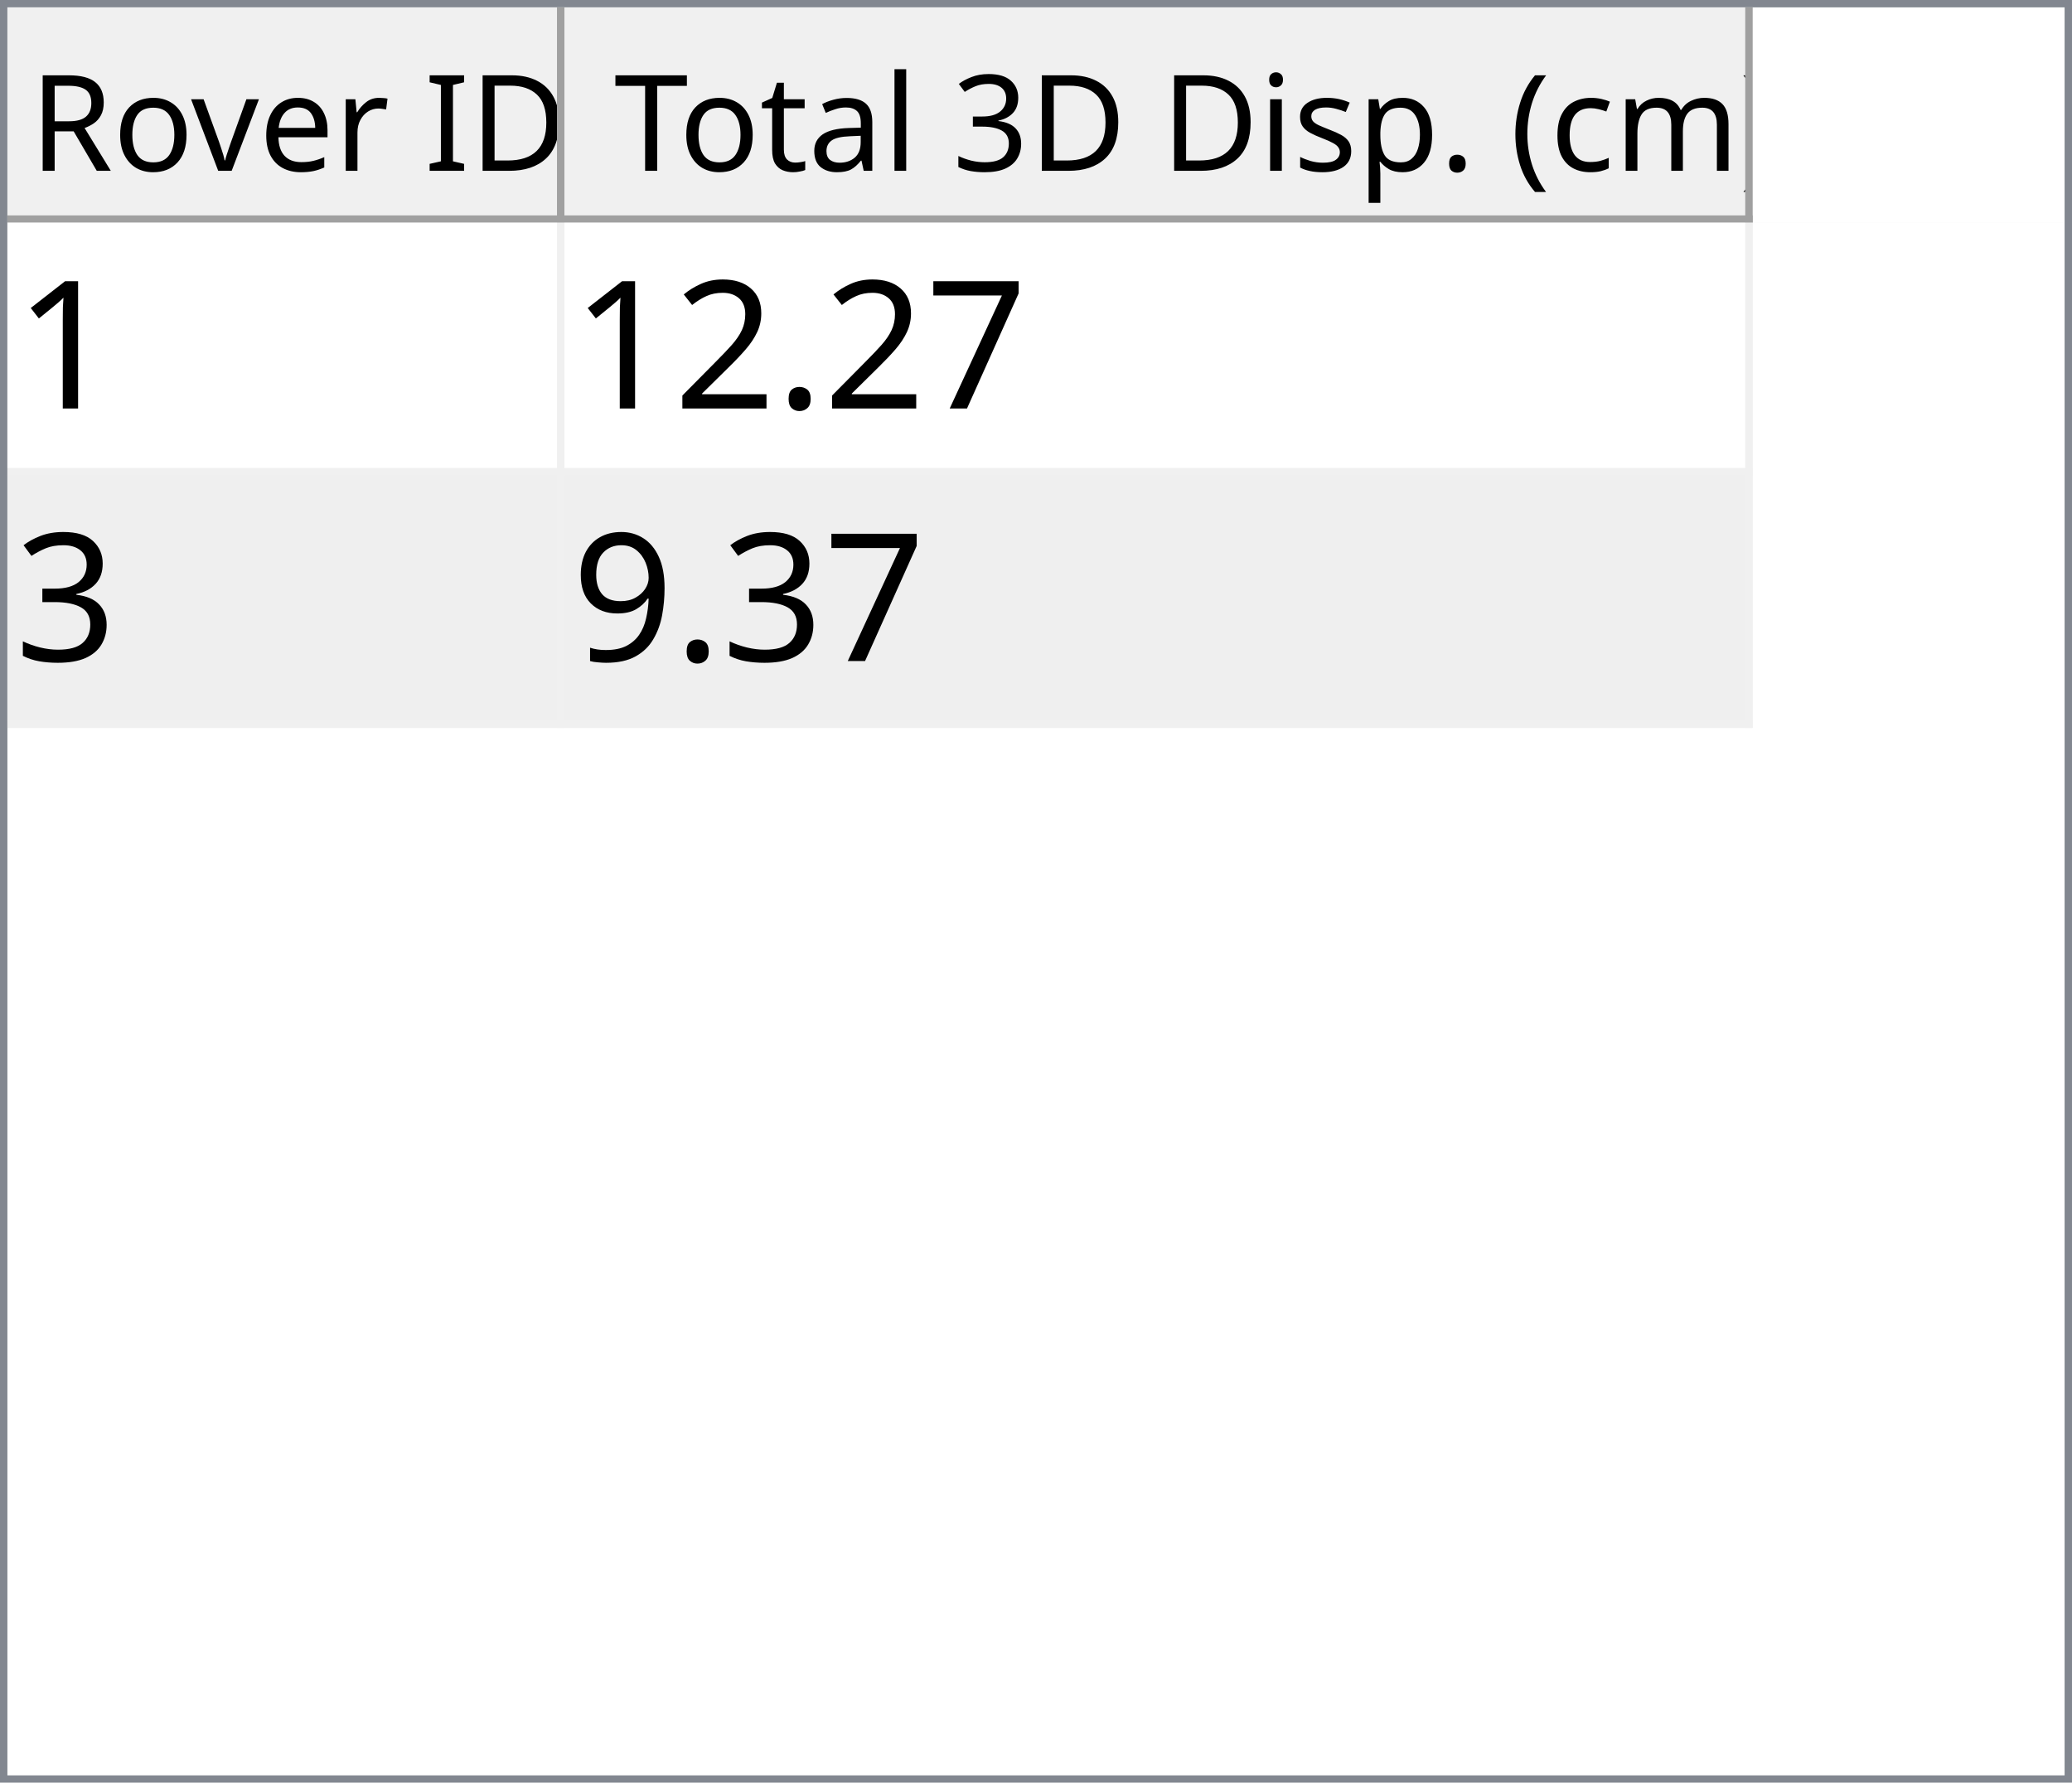
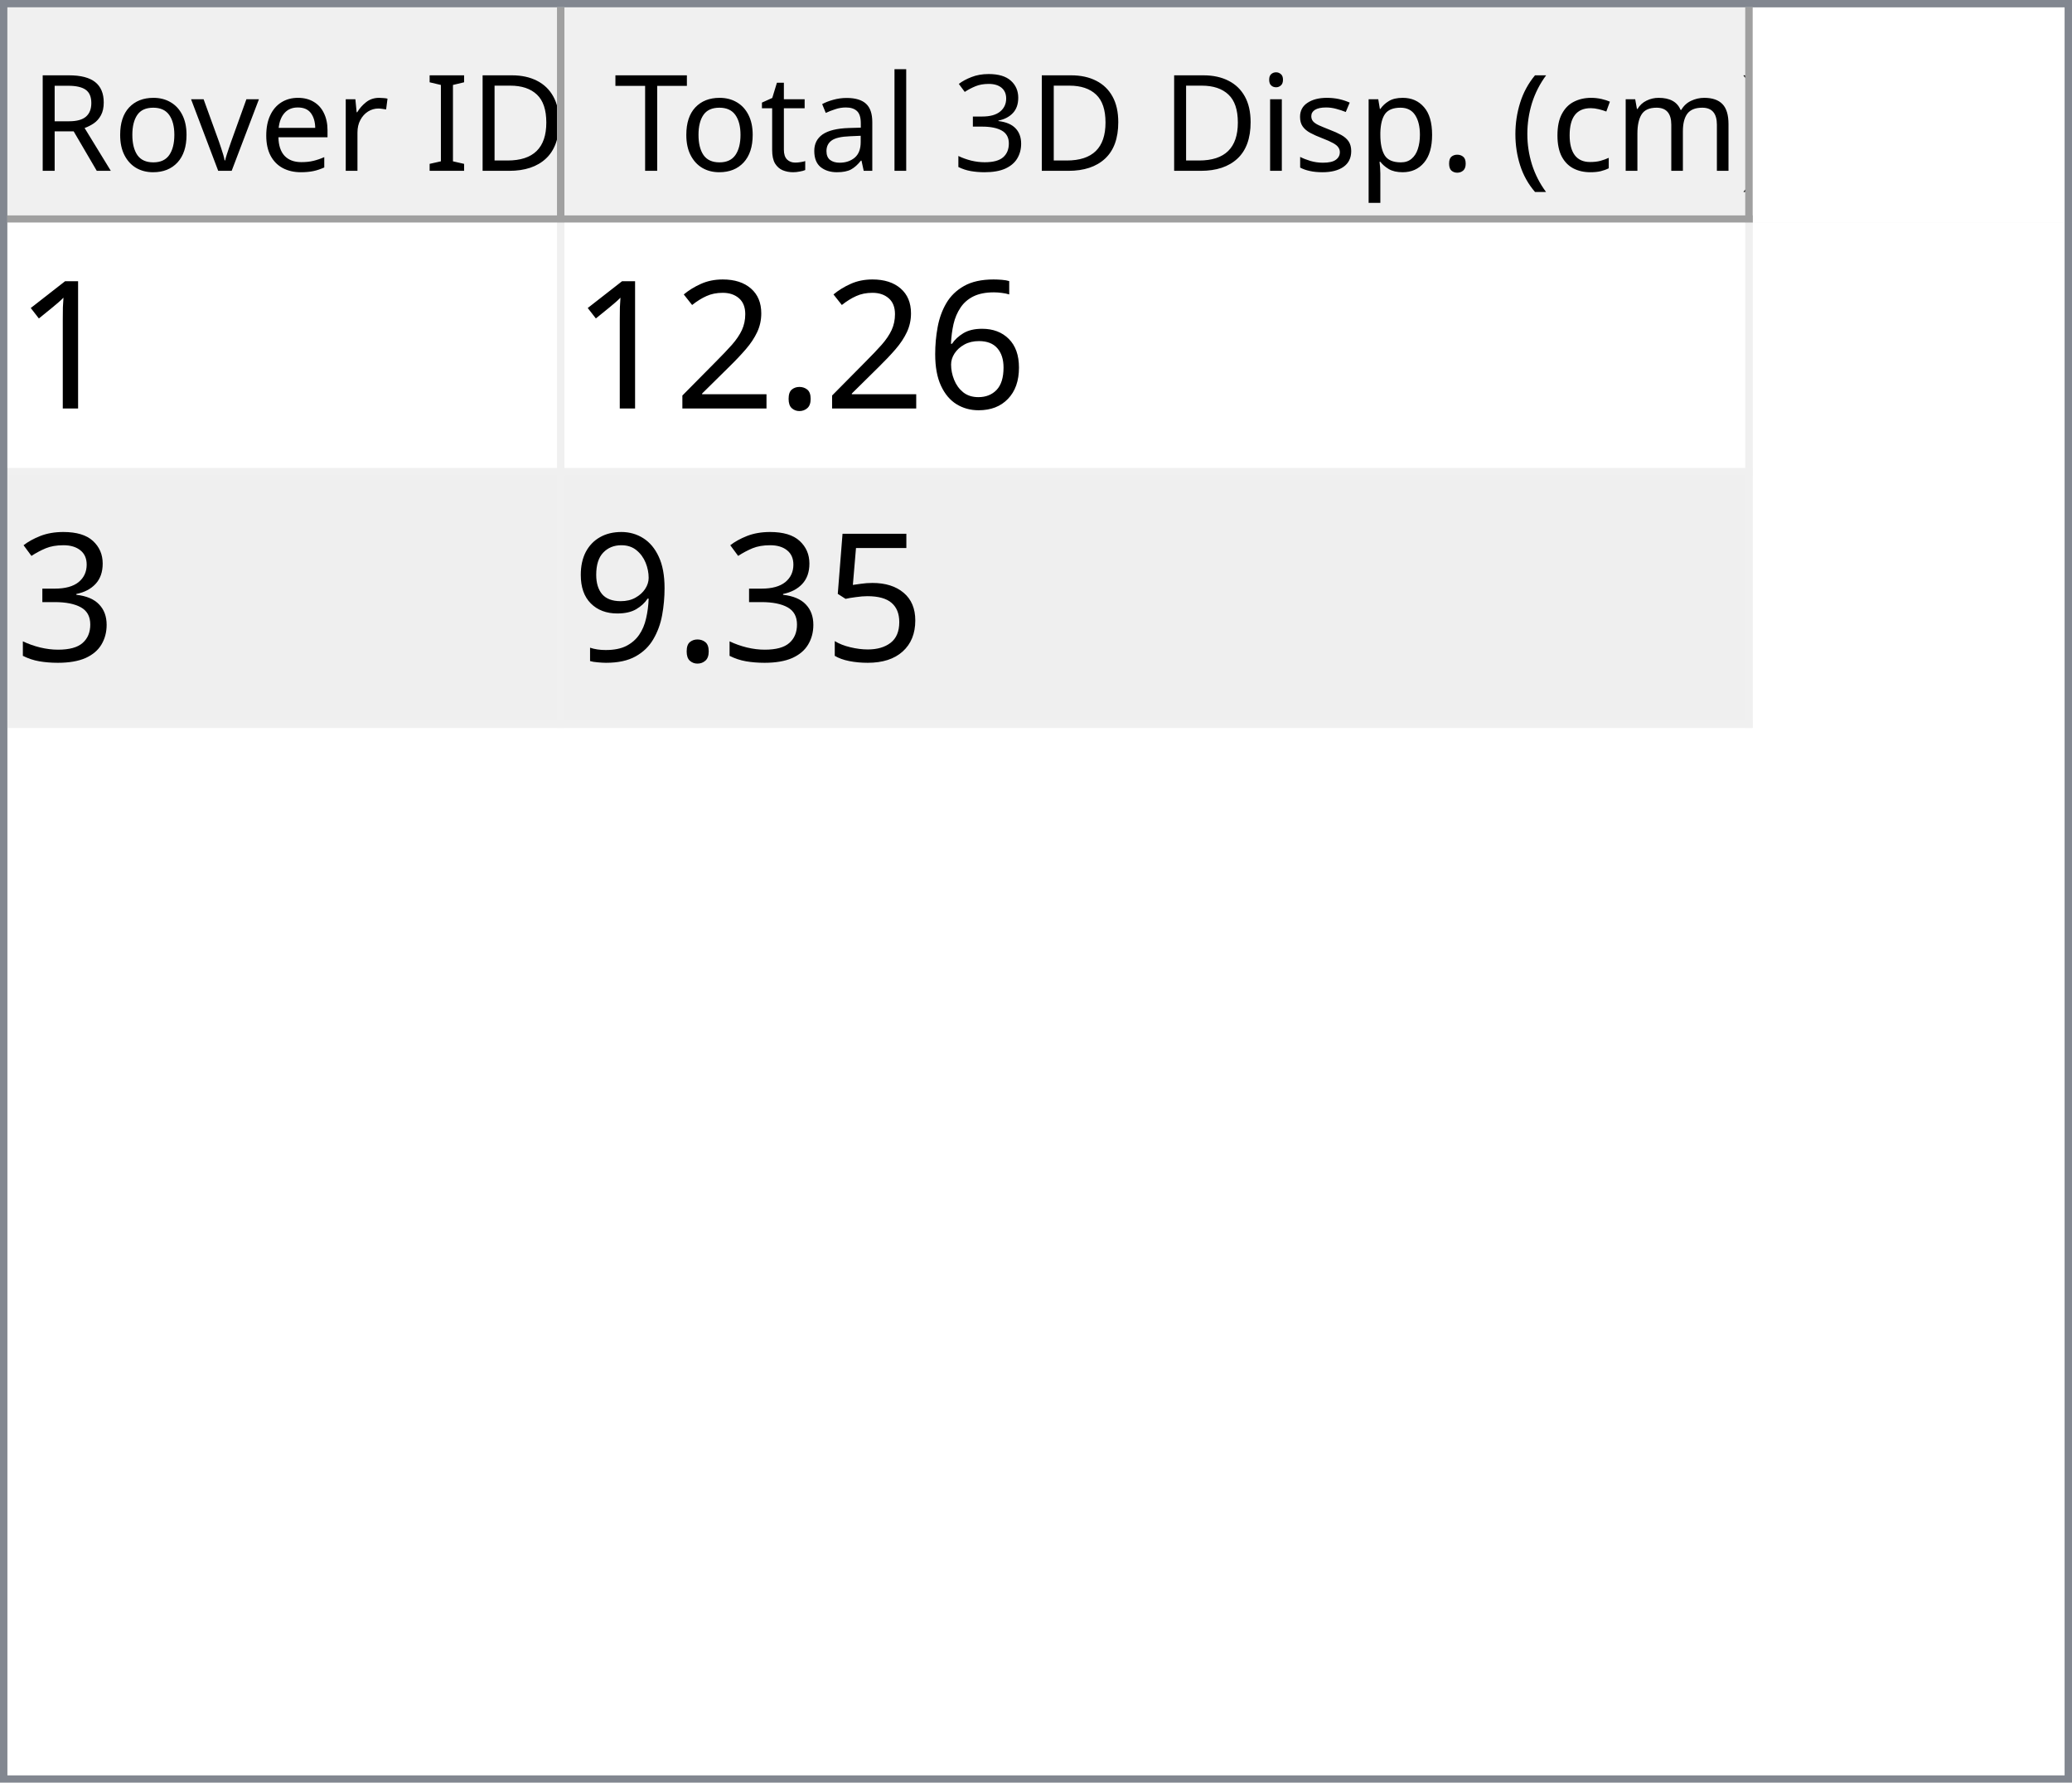
<svg xmlns="http://www.w3.org/2000/svg" style="fill-opacity:1; color-rendering:auto; color-interpolation:auto; text-rendering:auto; stroke:black; stroke-linecap:square; stroke-miterlimit:10; shape-rendering:auto; stroke-opacity:1; fill:black; stroke-dasharray:none; font-weight:normal; stroke-width:1; font-family:'Dialog'; font-style:normal; stroke-linejoin:miter; font-size:12px; stroke-dashoffset:0; image-rendering:auto;" width="279" height="240">
  <defs id="genericDefs" />
  <g>
    <defs id="defs1">
      <clipPath clipPathUnits="userSpaceOnUse" id="clipPath1">
        <path d="M0 0 L279 0 L279 240 L0 240 L0 0 Z" />
      </clipPath>
      <clipPath clipPathUnits="userSpaceOnUse" id="clipPath2">
        <path d="M0 0 L0 240 L279 240 L279 0 Z" />
      </clipPath>
      <clipPath clipPathUnits="userSpaceOnUse" id="clipPath3">
        <path d="M0 0 L0 29 L277 29 L277 0 Z" />
      </clipPath>
      <clipPath clipPathUnits="userSpaceOnUse" id="clipPath4">
        <path d="M0 0 L0 29 L75 29 L75 0 Z" />
      </clipPath>
      <clipPath clipPathUnits="userSpaceOnUse" id="clipPath5">
        <path d="M1 1 L1 28 L74 28 L74 1 Z" />
      </clipPath>
      <clipPath clipPathUnits="userSpaceOnUse" id="clipPath6">
        <path d="M0 0 L0 27 L73 27 L73 0 Z" />
      </clipPath>
      <clipPath clipPathUnits="userSpaceOnUse" id="clipPath7">
        <path d="M-0.5 -0.5 L-0.5 28.5 L74.5 28.5 L74.5 -0.5 Z" />
      </clipPath>
      <clipPath clipPathUnits="userSpaceOnUse" id="clipPath8">
        <path d="M0 0 L0 29 L160 29 L160 0 Z" />
      </clipPath>
      <clipPath clipPathUnits="userSpaceOnUse" id="clipPath9">
        <path d="M1 1 L1 28 L159 28 L159 1 Z" />
      </clipPath>
      <clipPath clipPathUnits="userSpaceOnUse" id="clipPath10">
        <path d="M0 0 L0 27 L158 27 L158 0 Z" />
      </clipPath>
      <clipPath clipPathUnits="userSpaceOnUse" id="clipPath11">
        <path d="M-0.5 -0.5 L-0.5 28.5 L159.5 28.5 L159.5 -0.5 Z" />
      </clipPath>
      <clipPath clipPathUnits="userSpaceOnUse" id="clipPath12">
        <path d="M0 0 L0 209 L277 209 L277 0 Z" />
      </clipPath>
      <clipPath clipPathUnits="userSpaceOnUse" id="clipPath13">
        <path d="M0 0 L0 68 L235 68 L235 0 Z" />
      </clipPath>
      <clipPath clipPathUnits="userSpaceOnUse" id="clipPath14">
        <path d="M-0.5 -0.5 L-0.5 67.5 L234.5 67.5 L234.5 -0.5 Z" />
      </clipPath>
      <clipPath clipPathUnits="userSpaceOnUse" id="clipPath15">
        <path d="M0 0 L0 33 L74 33 L74 0 Z" />
      </clipPath>
      <clipPath clipPathUnits="userSpaceOnUse" id="clipPath16">
        <path d="M0 0 L0 33 L159 33 L159 0 Z" />
      </clipPath>
      <font horiz-adv-x="64.551" id="font1">
        <font-face ascent="107.91" descent="25.098" units-per-em="100" style="font-style:normal; font-family:Segoe UI; font-weight:normal;" />
        <missing-glyph horiz-adv-x="64.551" d="M8.109 0 L8.109 68.266 L56.453 68.266 L56.453 0 L8.109 0 ZM15.328 7.234 L49.219 7.234 L49.219 61.031 L15.328 61.031 L15.328 7.234 Z" />
        <glyph unicode="D" horiz-adv-x="70.117" d="M9.188 0 L9.188 70.016 L28.516 70.016 Q65.531 70.016 65.531 35.891 Q65.531 19.672 55.25 9.836 Q44.969 0 27.734 0 L9.188 0 ZM17.391 62.594 L17.391 7.422 L27.828 7.422 Q41.609 7.422 49.273 14.797 Q56.938 22.172 56.938 35.688 Q56.938 62.594 28.328 62.594 L17.391 62.594 Z" />
        <glyph unicode="I" horiz-adv-x="26.611" d="M17.391 0 L9.188 0 L9.188 70.016 L17.391 70.016 L17.391 0 Z" />
        <glyph unicode=" " horiz-adv-x="27.393" d="" />
        <glyph unicode="r" horiz-adv-x="34.766" d="M34.188 41.891 Q32.078 43.5 28.125 43.5 Q23 43.5 19.555 38.672 Q16.109 33.844 16.109 25.484 L16.109 0 L8.109 0 L8.109 50 L16.109 50 L16.109 39.703 L16.312 39.703 Q18.016 44.969 21.531 47.922 Q25.047 50.875 29.391 50.875 Q32.516 50.875 34.188 50.203 L34.188 41.891 Z" />
        <glyph unicode="e" horiz-adv-x="52.295" d="M48.297 23 L12.984 23 Q13.188 14.656 17.484 10.109 Q21.781 5.562 29.297 5.562 Q37.75 5.562 44.828 11.141 L44.828 3.609 Q38.234 -1.172 27.391 -1.172 Q16.797 -1.172 10.742 5.641 Q4.688 12.453 4.688 24.812 Q4.688 36.469 11.305 43.82 Q17.922 51.172 27.734 51.172 Q37.547 51.172 42.922 44.828 Q48.297 38.484 48.297 27.203 L48.297 23 ZM40.094 29.781 Q40.047 36.719 36.75 40.578 Q33.453 44.438 27.594 44.438 Q21.922 44.438 17.969 40.383 Q14.016 36.328 13.094 29.781 L40.094 29.781 Z" />
        <glyph unicode="v" horiz-adv-x="47.9" d="M47.406 50 L27.484 0 L19.625 0 L0.688 50 L9.469 50 L22.172 13.672 Q23.578 9.672 23.922 6.688 L24.125 6.688 Q24.609 10.453 25.688 13.484 L38.969 50 L47.406 50 Z" />
        <glyph unicode="o" horiz-adv-x="58.594" d="M29 -1.172 Q17.922 -1.172 11.305 5.836 Q4.688 12.844 4.688 24.422 Q4.688 37.016 11.57 44.094 Q18.453 51.172 30.172 51.172 Q41.359 51.172 47.633 44.289 Q53.906 37.406 53.906 25.203 Q53.906 13.234 47.141 6.031 Q40.375 -1.172 29 -1.172 ZM29.594 44.438 Q21.875 44.438 17.383 39.188 Q12.891 33.938 12.891 24.703 Q12.891 15.828 17.43 10.695 Q21.969 5.562 29.594 5.562 Q37.359 5.562 41.531 10.594 Q45.703 15.625 45.703 24.906 Q45.703 34.281 41.531 39.359 Q37.359 44.438 29.594 44.438 Z" />
        <glyph unicode="R" horiz-adv-x="59.814" d="M59.375 0 L49.609 0 L37.891 19.625 Q36.281 22.359 34.766 24.289 Q33.25 26.219 31.664 27.438 Q30.078 28.656 28.25 29.219 Q26.422 29.781 24.125 29.781 L17.391 29.781 L17.391 0 L9.188 0 L9.188 70.016 L30.078 70.016 Q34.672 70.016 38.555 68.867 Q42.438 67.719 45.289 65.375 Q48.141 63.031 49.758 59.547 Q51.375 56.062 51.375 51.375 Q51.375 47.703 50.273 44.656 Q49.172 41.609 47.148 39.211 Q45.125 36.812 42.266 35.133 Q39.406 33.453 35.844 32.516 L35.844 32.328 Q37.594 31.547 38.891 30.547 Q40.188 29.547 41.359 28.18 Q42.531 26.812 43.68 25.078 Q44.828 23.344 46.234 21.047 L59.375 0 ZM17.391 62.594 L17.391 37.203 L28.516 37.203 Q31.594 37.203 34.203 38.133 Q36.812 39.062 38.719 40.797 Q40.625 42.531 41.703 45.047 Q42.781 47.562 42.781 50.688 Q42.781 56.297 39.141 59.445 Q35.5 62.594 28.609 62.594 L17.391 62.594 Z" />
        <glyph unicode=")" horiz-adv-x="30.176" d="M8.297 -15.922 L1.172 -15.922 Q16.406 2.344 16.406 26.812 Q16.406 51.469 1.078 70.016 L8.297 70.016 Q23.531 52.156 23.531 26.703 Q23.531 1.375 8.297 -15.922 Z" />
        <glyph unicode="m" horiz-adv-x="86.133" d="M79.109 0 L71.094 0 L71.094 28.719 Q71.094 37.016 68.531 40.727 Q65.969 44.438 59.906 44.438 Q54.781 44.438 51.195 39.75 Q47.609 35.062 47.609 28.516 L47.609 0 L39.594 0 L39.594 29.688 Q39.594 44.438 28.219 44.438 Q22.953 44.438 19.531 40.016 Q16.109 35.594 16.109 28.516 L16.109 0 L8.109 0 L8.109 50 L16.109 50 L16.109 42.094 L16.312 42.094 Q21.625 51.172 31.844 51.172 Q36.969 51.172 40.773 48.312 Q44.578 45.453 46 40.828 Q51.562 51.172 62.594 51.172 Q79.109 51.172 79.109 30.812 L79.109 0 Z" />
        <glyph unicode="c" horiz-adv-x="46.191" d="M42.188 2.297 Q36.422 -1.172 28.516 -1.172 Q17.828 -1.172 11.258 5.789 Q4.688 12.75 4.688 23.828 Q4.688 36.188 11.766 43.68 Q18.844 51.172 30.672 51.172 Q37.25 51.172 42.281 48.734 L42.281 40.531 Q36.719 44.438 30.375 44.438 Q22.703 44.438 17.797 38.945 Q12.891 33.453 12.891 24.516 Q12.891 15.719 17.508 10.641 Q22.125 5.562 29.891 5.562 Q36.422 5.562 42.188 9.906 L42.188 2.297 Z" />
        <glyph unicode="(" horiz-adv-x="30.176" d="M29.109 -15.922 L21.969 -15.922 Q6.844 1.375 6.844 26.703 Q6.844 52.156 21.969 70.016 L29.203 70.016 Q13.875 51.469 13.875 26.812 Q13.875 2.344 29.109 -15.922 Z" />
        <glyph unicode="." horiz-adv-x="21.68" d="M10.891 -1.078 Q8.641 -1.078 7.055 0.539 Q5.469 2.156 5.469 4.391 Q5.469 6.641 7.055 8.273 Q8.641 9.906 10.891 9.906 Q13.188 9.906 14.797 8.273 Q16.406 6.641 16.406 4.391 Q16.406 2.156 14.797 0.539 Q13.188 -1.078 10.891 -1.078 Z" />
        <glyph unicode="p" horiz-adv-x="58.789" d="M16.312 7.234 L16.109 7.234 L16.109 -23 L8.109 -23 L8.109 50 L16.109 50 L16.109 41.219 L16.312 41.219 Q22.219 51.172 33.594 51.172 Q43.266 51.172 48.688 44.461 Q54.109 37.75 54.109 26.469 Q54.109 13.922 48 6.375 Q41.891 -1.172 31.297 -1.172 Q21.578 -1.172 16.312 7.234 ZM16.109 27.391 L16.109 20.406 Q16.109 14.203 20.141 9.883 Q24.172 5.562 30.375 5.562 Q37.641 5.562 41.773 11.133 Q45.906 16.703 45.906 26.609 Q45.906 34.969 42.047 39.703 Q38.188 44.438 31.594 44.438 Q24.609 44.438 20.359 39.578 Q16.109 34.719 16.109 27.391 Z" />
        <glyph unicode="s" horiz-adv-x="42.432" d="M5.078 1.812 L5.078 10.406 Q11.625 5.562 19.484 5.562 Q30.031 5.562 30.031 12.594 Q30.031 14.594 29.125 15.992 Q28.219 17.391 26.68 18.461 Q25.141 19.531 23.07 20.383 Q21 21.234 18.609 22.172 Q15.281 23.484 12.766 24.828 Q10.25 26.172 8.57 27.859 Q6.891 29.547 6.031 31.695 Q5.172 33.844 5.172 36.719 Q5.172 40.234 6.789 42.945 Q8.406 45.656 11.086 47.484 Q13.766 49.312 17.211 50.242 Q20.656 51.172 24.312 51.172 Q30.812 51.172 35.938 48.922 L35.938 40.828 Q30.422 44.438 23.25 44.438 Q21 44.438 19.195 43.922 Q17.391 43.406 16.094 42.477 Q14.797 41.547 14.086 40.258 Q13.375 38.969 13.375 37.406 Q13.375 35.453 14.086 34.133 Q14.797 32.812 16.164 31.789 Q17.531 30.766 19.484 29.938 Q21.438 29.109 23.922 28.125 Q27.25 26.859 29.883 25.516 Q32.516 24.172 34.375 22.484 Q36.234 20.797 37.234 18.602 Q38.234 16.406 38.234 13.375 Q38.234 9.672 36.602 6.938 Q34.969 4.203 32.234 2.398 Q29.5 0.594 25.93 -0.289 Q22.359 -1.172 18.453 -1.172 Q10.75 -1.172 5.078 1.812 Z" />
        <glyph unicode="i" horiz-adv-x="24.219" d="M12.203 62.703 Q10.062 62.703 8.547 64.164 Q7.031 65.625 7.031 67.875 Q7.031 70.125 8.547 71.609 Q10.062 73.094 12.203 73.094 Q14.406 73.094 15.945 71.609 Q17.484 70.125 17.484 67.875 Q17.484 65.719 15.945 64.211 Q14.406 62.703 12.203 62.703 ZM16.109 0 L8.109 0 L8.109 50 L16.109 50 L16.109 0 Z" />
        <glyph unicode="3" horiz-adv-x="53.906" d="M46.531 19.828 Q46.531 15.094 44.75 11.211 Q42.969 7.328 39.719 4.57 Q36.469 1.812 31.93 0.297 Q27.391 -1.219 21.922 -1.219 Q11.922 -1.219 6 2.594 L6 11.188 Q13.094 5.609 22.219 5.609 Q25.875 5.609 28.828 6.539 Q31.781 7.469 33.906 9.227 Q36.031 10.984 37.18 13.477 Q38.328 15.969 38.328 19.094 Q38.328 32.812 18.797 32.812 L12.984 32.812 L12.984 39.594 L18.5 39.594 Q35.797 39.594 35.797 52.484 Q35.797 64.406 22.609 64.406 Q15.188 64.406 8.688 59.422 L8.688 67.188 Q15.375 71.188 24.609 71.188 Q29 71.188 32.57 69.969 Q36.141 68.75 38.68 66.555 Q41.219 64.359 42.609 61.281 Q44 58.203 44 54.5 Q44 40.672 30.031 36.719 L30.031 36.531 Q33.594 36.141 36.625 34.797 Q39.656 33.453 41.852 31.305 Q44.047 29.156 45.289 26.25 Q46.531 23.344 46.531 19.828 Z" />
        <glyph unicode="l" horiz-adv-x="24.219" d="M16.109 0 L8.109 0 L8.109 74.031 L16.109 74.031 L16.109 0 Z" />
        <glyph unicode="a" horiz-adv-x="50.879" d="M43.891 0 L35.891 0 L35.891 7.812 L35.688 7.812 Q30.469 -1.172 20.312 -1.172 Q12.844 -1.172 8.617 2.781 Q4.391 6.734 4.391 13.281 Q4.391 27.297 20.906 29.594 L35.891 31.688 Q35.891 44.438 25.594 44.438 Q16.547 44.438 9.281 38.281 L9.281 46.484 Q16.656 51.172 26.266 51.172 Q43.891 51.172 43.891 32.516 L43.891 0 ZM35.891 25.297 L23.828 23.641 Q18.266 22.859 15.43 20.875 Q12.594 18.891 12.594 13.875 Q12.594 10.203 15.211 7.883 Q17.828 5.562 22.172 5.562 Q28.125 5.562 32.008 9.742 Q35.891 13.922 35.891 20.312 L35.891 25.297 Z" />
        <glyph unicode="t" horiz-adv-x="33.887" d="M31.297 0.484 Q28.469 -1.078 23.828 -1.078 Q10.688 -1.078 10.688 13.578 L10.688 43.172 L2.094 43.172 L2.094 50 L10.688 50 L10.688 62.203 L18.703 64.797 L18.703 50 L31.297 50 L31.297 43.172 L18.703 43.172 L18.703 14.984 Q18.703 9.969 20.414 7.82 Q22.125 5.672 26.078 5.672 Q29.109 5.672 31.297 7.328 L31.297 0.484 Z" />
        <glyph unicode="T" horiz-adv-x="52.393" d="M50.594 62.594 L30.375 62.594 L30.375 0 L22.172 0 L22.172 62.594 L2 62.594 L2 70.016 L50.594 70.016 L50.594 62.594 Z" />
      </font>
      <font horiz-adv-x="75.0" id="font2">
        <font-face ascent="100.537" descent="21.973" units-per-em="100" style="font-style:normal; font-family:sans-serif; font-weight:normal;" />
        <missing-glyph horiz-adv-x="75.0" d="M12.5 0 L12.5 62.5 L62.5 62.5 L62.5 0 L12.5 0 ZM14.062 1.562 L60.938 1.562 L60.938 60.938 L14.062 60.938 L14.062 1.562 Z" />
        <glyph unicode="1" horiz-adv-x="55.615" d="M37.25 0 L28.469 0 L28.469 56 Q25.297 52.984 20.141 49.953 Q14.984 46.922 10.891 45.406 L10.891 53.906 Q18.266 57.375 23.781 62.305 Q29.297 67.234 31.594 71.875 L37.25 71.875 L37.25 0 Z" />
-         <glyph unicode="7" horiz-adv-x="55.615" d="M4.734 62.203 L4.734 70.656 L51.078 70.656 L51.078 63.812 Q44.234 56.547 37.523 44.484 Q30.812 32.422 27.156 19.672 Q24.516 10.688 23.781 0 L14.75 0 Q14.891 8.453 18.062 20.414 Q21.234 32.375 27.172 43.484 Q33.109 54.594 39.797 62.203 L4.734 62.203 Z" />
+         <glyph unicode="6" horiz-adv-x="55.615" d="M49.75 54.047 L41.016 53.375 Q39.844 58.547 37.703 60.891 Q34.125 64.656 28.906 64.656 Q24.703 64.656 21.531 62.312 Q17.391 59.281 14.992 53.469 Q12.594 47.656 12.5 36.922 Q15.672 41.75 20.266 44.094 Q24.859 46.438 29.891 46.438 Q38.672 46.438 44.852 39.969 Q51.031 33.5 51.031 23.25 Q51.031 16.5 48.125 10.719 Q45.219 4.938 40.141 1.859 Q35.062 -1.219 28.609 -1.219 Q17.625 -1.219 10.695 6.859 Q3.766 14.938 3.766 33.5 Q3.766 54.25 11.422 63.672 Q18.109 71.875 29.438 71.875 Q37.891 71.875 43.289 67.141 Q48.688 62.406 49.75 54.047 ZM13.875 23.188 Q13.875 18.656 15.797 14.508 Q17.719 10.359 21.188 8.18 Q24.656 6 28.469 6 Q34.031 6 38.039 10.492 Q42.047 14.984 42.047 22.703 Q42.047 30.125 38.086 34.398 Q34.125 38.672 28.125 38.672 Q22.172 38.672 18.023 34.398 Q13.875 30.125 13.875 23.188 Z" />
        <glyph unicode="." horiz-adv-x="27.783" d="M9.078 0 L9.078 10.016 L19.094 10.016 L19.094 0 L9.078 0 Z" />
        <glyph unicode="2" horiz-adv-x="55.615" d="M50.344 8.453 L50.344 0 L3.031 0 Q2.938 3.172 4.047 6.109 Q5.859 10.938 9.836 15.625 Q13.812 20.312 21.344 26.469 Q33.016 36.031 37.117 41.625 Q41.219 47.219 41.219 52.203 Q41.219 57.422 37.477 61.008 Q33.734 64.594 27.734 64.594 Q21.391 64.594 17.578 60.789 Q13.766 56.984 13.719 50.25 L4.688 51.172 Q5.609 61.281 11.664 66.578 Q17.719 71.875 27.938 71.875 Q38.234 71.875 44.242 66.164 Q50.25 60.453 50.25 52 Q50.25 47.703 48.492 43.555 Q46.734 39.406 42.656 34.812 Q38.578 30.219 29.109 22.219 Q21.188 15.578 18.945 13.211 Q16.703 10.844 15.234 8.453 L50.344 8.453 Z" />
        <glyph unicode="3" horiz-adv-x="55.615" d="M4.203 18.891 L12.984 20.062 Q14.5 12.594 18.141 9.297 Q21.781 6 27 6 Q33.203 6 37.477 10.297 Q41.75 14.594 41.75 20.953 Q41.75 27 37.797 30.93 Q33.844 34.859 27.734 34.859 Q25.25 34.859 21.531 33.891 L22.516 41.609 Q23.391 41.5 23.922 41.5 Q29.547 41.5 34.039 44.43 Q38.531 47.359 38.531 53.469 Q38.531 58.297 35.258 61.477 Q31.984 64.656 26.812 64.656 Q21.688 64.656 18.266 61.43 Q14.844 58.203 13.875 51.766 L5.078 53.328 Q6.688 62.156 12.398 67.016 Q18.109 71.875 26.609 71.875 Q32.469 71.875 37.398 69.359 Q42.328 66.844 44.945 62.5 Q47.562 58.156 47.562 53.266 Q47.562 48.641 45.07 44.828 Q42.578 41.016 37.703 38.766 Q44.047 37.312 47.562 32.695 Q51.078 28.078 51.078 21.141 Q51.078 11.766 44.242 5.25 Q37.406 -1.266 26.953 -1.266 Q17.531 -1.266 11.305 4.352 Q5.078 9.969 4.203 18.891 Z" />
+         <glyph unicode="5" horiz-adv-x="55.615" d="M4.156 18.75 L13.375 19.531 Q14.406 12.797 18.141 9.398 Q21.875 6 27.156 6 Q33.5 6 37.891 10.789 Q42.281 15.578 42.281 23.484 Q42.281 31 38.062 35.352 Q33.844 39.703 27 39.703 Q22.75 39.703 19.336 37.773 Q15.922 35.844 13.969 32.766 L5.719 33.844 L12.641 70.609 L48.25 70.609 L48.25 62.203 L19.672 62.203 L15.828 42.969 Q22.266 47.469 29.344 47.469 Q38.719 47.469 45.164 40.969 Q51.609 34.469 51.609 24.266 Q51.609 14.547 45.953 7.469 Q39.062 -1.219 27.156 -1.219 Q17.391 -1.219 11.211 4.25 Q5.031 9.719 4.156 18.75 Z" />
        <glyph unicode="9" horiz-adv-x="55.615" d="M5.469 16.547 L13.922 17.328 Q14.984 11.375 18.016 8.688 Q21.047 6 25.781 6 Q29.828 6 32.883 7.859 Q35.938 9.719 37.891 12.82 Q39.844 15.922 41.164 21.195 Q42.484 26.469 42.484 31.938 Q42.484 32.516 42.438 33.688 Q39.797 29.5 35.234 26.883 Q30.672 24.266 25.344 24.266 Q16.453 24.266 10.305 30.711 Q4.156 37.156 4.156 47.703 Q4.156 58.594 10.578 65.234 Q17 71.875 26.656 71.875 Q33.641 71.875 39.43 68.117 Q45.219 64.359 48.219 57.398 Q51.219 50.438 51.219 37.25 Q51.219 23.531 48.242 15.406 Q45.266 7.281 39.383 3.031 Q33.5 -1.219 25.594 -1.219 Q17.188 -1.219 11.867 3.445 Q6.547 8.109 5.469 16.547 ZM41.453 48.141 Q41.453 55.719 37.43 60.156 Q33.406 64.594 27.734 64.594 Q21.875 64.594 17.531 59.812 Q13.188 55.031 13.188 47.406 Q13.188 40.578 17.312 36.305 Q21.438 32.031 27.484 32.031 Q33.594 32.031 37.523 36.305 Q41.453 40.578 41.453 48.141 Z" />
      </font>
    </defs>
    <g style="fill:white; stroke:white;">
      <rect x="0" y="0" width="279" style="clip-path:url(#clipPath1); stroke:none;" height="240" />
    </g>
    <g style="fill:white; text-rendering:optimizeSpeed; color-rendering:optimizeSpeed; image-rendering:optimizeSpeed; shape-rendering:crispEdges; stroke:white; color-interpolation:sRGB;">
      <rect x="0" width="279" height="240" y="0" style="stroke:none;" />
      <path style="stroke:none;" d="M0 240 L279 240 L279 0 L0 0 Z" />
    </g>
    <g style="fill:rgb(240,240,240); font-size:18px; font-family:'Segoe UI'; stroke:rgb(240,240,240);">
      <rect x="0" y="0" width="279" style="clip-path:url(#clipPath2); stroke:none;" height="240" />
    </g>
    <g style="fill:rgb(130,135,144); font-size:18px; font-family:'Segoe UI'; stroke:rgb(130,135,144);">
      <path d="M0 0 L279 0 L279 240 L0 240 L0 0 ZM1 1 L278 1 L278 239 L1 239 L1 1 Z" style="fill-rule:evenodd; clip-path:url(#clipPath2); stroke:none;" />
    </g>
    <g style="fill:white; font-size:18px; font-family:'Segoe UI'; stroke:white;" transform="translate(1,1)">
      <rect x="0" y="0" width="277" style="clip-path:url(#clipPath3); stroke:none;" height="29" />
    </g>
    <g style="fill:rgb(240,240,240); font-size:18px; font-family:'Segoe UI'; stroke:rgb(240,240,240);" transform="translate(1,1)">
      <rect x="0" y="0" width="75" style="clip-path:url(#clipPath4); stroke:none;" height="29" />
    </g>
    <g style="font-family:'Segoe UI'; font-size:18px;" transform="translate(2,2)">
      <text x="2" xml:space="preserve" y="21" style="clip-path:url(#clipPath6); stroke:none;">Rover ID</text>
    </g>
    <g transform="translate(1.5,1.5)" style="fill:rgb(160,160,160); font-size:18px; font-family:'Segoe UI'; stroke:rgb(160,160,160); stroke-linejoin:bevel;">
      <line x1="74" x2="74" y1="0" style="fill:none; clip-path:url(#clipPath7);" y2="28" />
    </g>
    <g transform="matrix(1,0,0,1,1,1) translate(0.5,0.5)" style="fill:rgb(160,160,160); font-size:18px; font-family:'Segoe UI'; stroke:rgb(160,160,160); stroke-linejoin:bevel;">
      <line x1="0" x2="74" y1="28" style="fill:none; clip-path:url(#clipPath7);" y2="28" />
    </g>
    <g style="fill:rgb(240,240,240); font-size:18px; font-family:'Segoe UI'; stroke:rgb(240,240,240);" transform="translate(76,1)">
      <rect x="0" y="0" width="160" style="clip-path:url(#clipPath8); stroke:none;" height="29" />
    </g>
    <g style="font-family:'Segoe UI'; font-size:18px;" transform="translate(77,2)">
      <text x="1" xml:space="preserve" y="21" style="clip-path:url(#clipPath10); stroke:none;"> Total 3D Disp. (cm)</text>
    </g>
    <g transform="translate(76.5,1.5)" style="fill:rgb(160,160,160); font-size:18px; font-family:'Segoe UI'; stroke:rgb(160,160,160); stroke-linejoin:bevel;">
      <line x1="159" x2="159" y1="0" style="fill:none; clip-path:url(#clipPath11);" y2="28" />
    </g>
    <g transform="matrix(1,0,0,1,76,1) translate(0.5,0.5)" style="fill:rgb(160,160,160); font-size:18px; font-family:'Segoe UI'; stroke:rgb(160,160,160); stroke-linejoin:bevel;">
      <line x1="0" x2="159" y1="28" style="fill:none; clip-path:url(#clipPath11);" y2="28" />
    </g>
    <g style="fill:white; font-size:18px; font-family:'Segoe UI'; stroke:white;" transform="translate(1,30)">
      <rect x="0" y="0" width="277" style="clip-path:url(#clipPath12); stroke:none;" height="209" />
    </g>
    <g style="fill:rgb(240,240,240); font-size:24px; font-family:sans-serif; stroke:rgb(240,240,240);" transform="translate(1,30)">
      <rect x="0" y="0" width="235" style="clip-path:url(#clipPath13); stroke:none;" height="68" />
      <line transform="translate(0.5,0.5)" x1="0" x2="234" y1="33" style="clip-path:url(#clipPath14); fill:none; stroke-linejoin:bevel;" y2="33" />
    </g>
    <g transform="matrix(1,0,0,1,1,30) translate(0.5,0.5)" style="fill:rgb(240,240,240); font-size:24px; font-family:sans-serif; stroke:rgb(240,240,240); stroke-linejoin:bevel;">
      <line x1="0" x2="234" y1="67" style="fill:none; clip-path:url(#clipPath14);" y2="67" />
    </g>
    <g transform="matrix(1,0,0,1,1,30) translate(0.5,0.5)" style="fill:rgb(240,240,240); font-size:24px; font-family:sans-serif; stroke:rgb(240,240,240); stroke-linejoin:bevel;">
      <line x1="74" x2="74" y1="0" style="fill:none; clip-path:url(#clipPath14);" y2="67" />
    </g>
    <g transform="matrix(1,0,0,1,1,30) translate(0.5,0.5)" style="fill:rgb(240,240,240); font-size:24px; font-family:sans-serif; stroke:rgb(240,240,240); stroke-linejoin:bevel;">
      <line x1="234" x2="234" y1="0" style="fill:none; clip-path:url(#clipPath14);" y2="67" />
    </g>
    <g style="fill:white; font-size:24px; font-family:sans-serif; stroke:white;" transform="matrix(1,0,0,1,1,30)">
      <rect x="0" y="0" width="74" style="clip-path:url(#clipPath15); stroke:none;" height="33" />
      <text x="1" y="25" style="fill:black; clip-path:url(#clipPath15); stroke:none;" xml:space="preserve">1</text>
    </g>
    <g style="fill:white; font-size:24px; font-family:sans-serif; stroke:white;" transform="matrix(1,0,0,1,1,30) translate(75,0)">
      <rect x="0" y="0" width="159" style="clip-path:url(#clipPath16); stroke:none;" height="33" />
-       <text x="1" y="25" style="fill:black; clip-path:url(#clipPath16); stroke:none;" xml:space="preserve">12.27</text>
+       <text x="1" y="25" style="fill:black; clip-path:url(#clipPath16); stroke:none;" xml:space="preserve">12.26</text>
    </g>
    <g style="fill:rgb(239,239,239); font-size:24px; font-family:sans-serif; stroke:rgb(239,239,239);" transform="matrix(1,0,0,1,1,30) translate(0,34)">
      <rect x="0" y="0" width="74" style="clip-path:url(#clipPath15); stroke:none;" height="33" />
      <text x="1" y="25" style="fill:black; clip-path:url(#clipPath15); stroke:none;" xml:space="preserve">3</text>
    </g>
    <g style="fill:rgb(239,239,239); font-size:24px; font-family:sans-serif; stroke:rgb(239,239,239);" transform="matrix(1,0,0,1,1,30) translate(75,34)">
      <rect x="0" y="0" width="159" style="clip-path:url(#clipPath16); stroke:none;" height="33" />
-       <text x="1" y="25" style="fill:black; clip-path:url(#clipPath16); stroke:none;" xml:space="preserve">9.37</text>
+       <text x="1" y="25" style="fill:black; clip-path:url(#clipPath16); stroke:none;" xml:space="preserve">9.35</text>
    </g>
  </g>
</svg>
